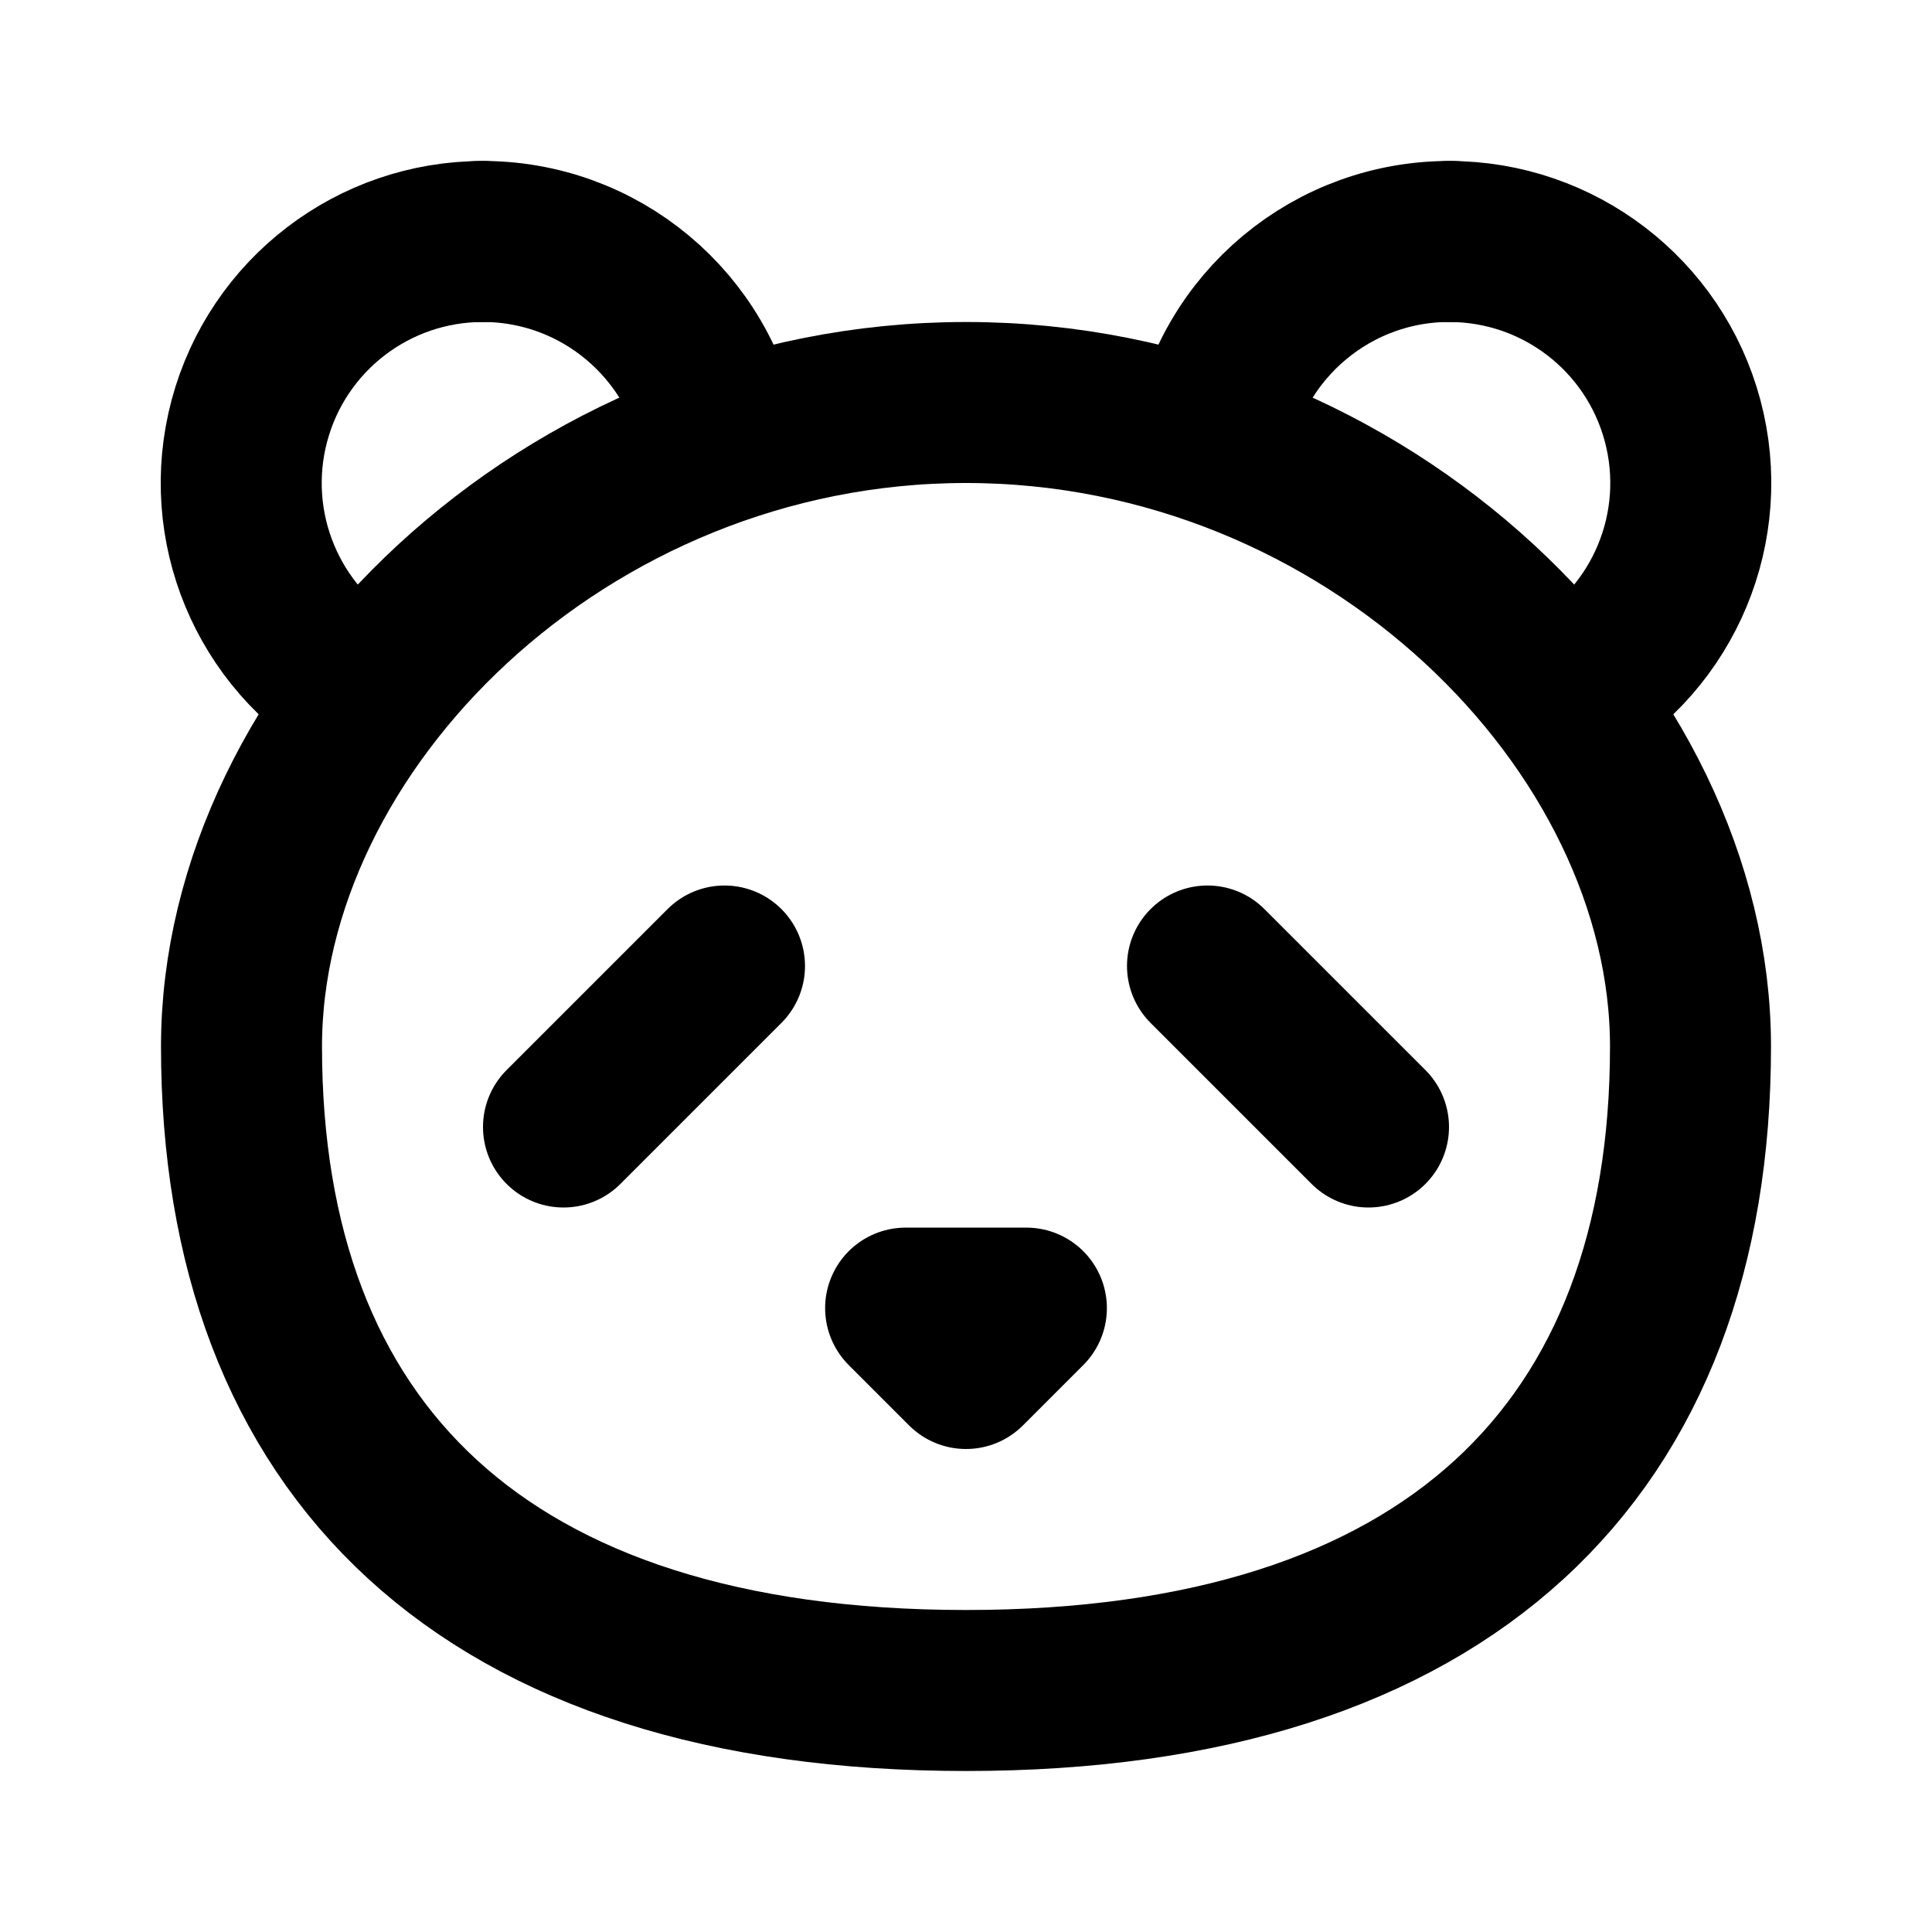
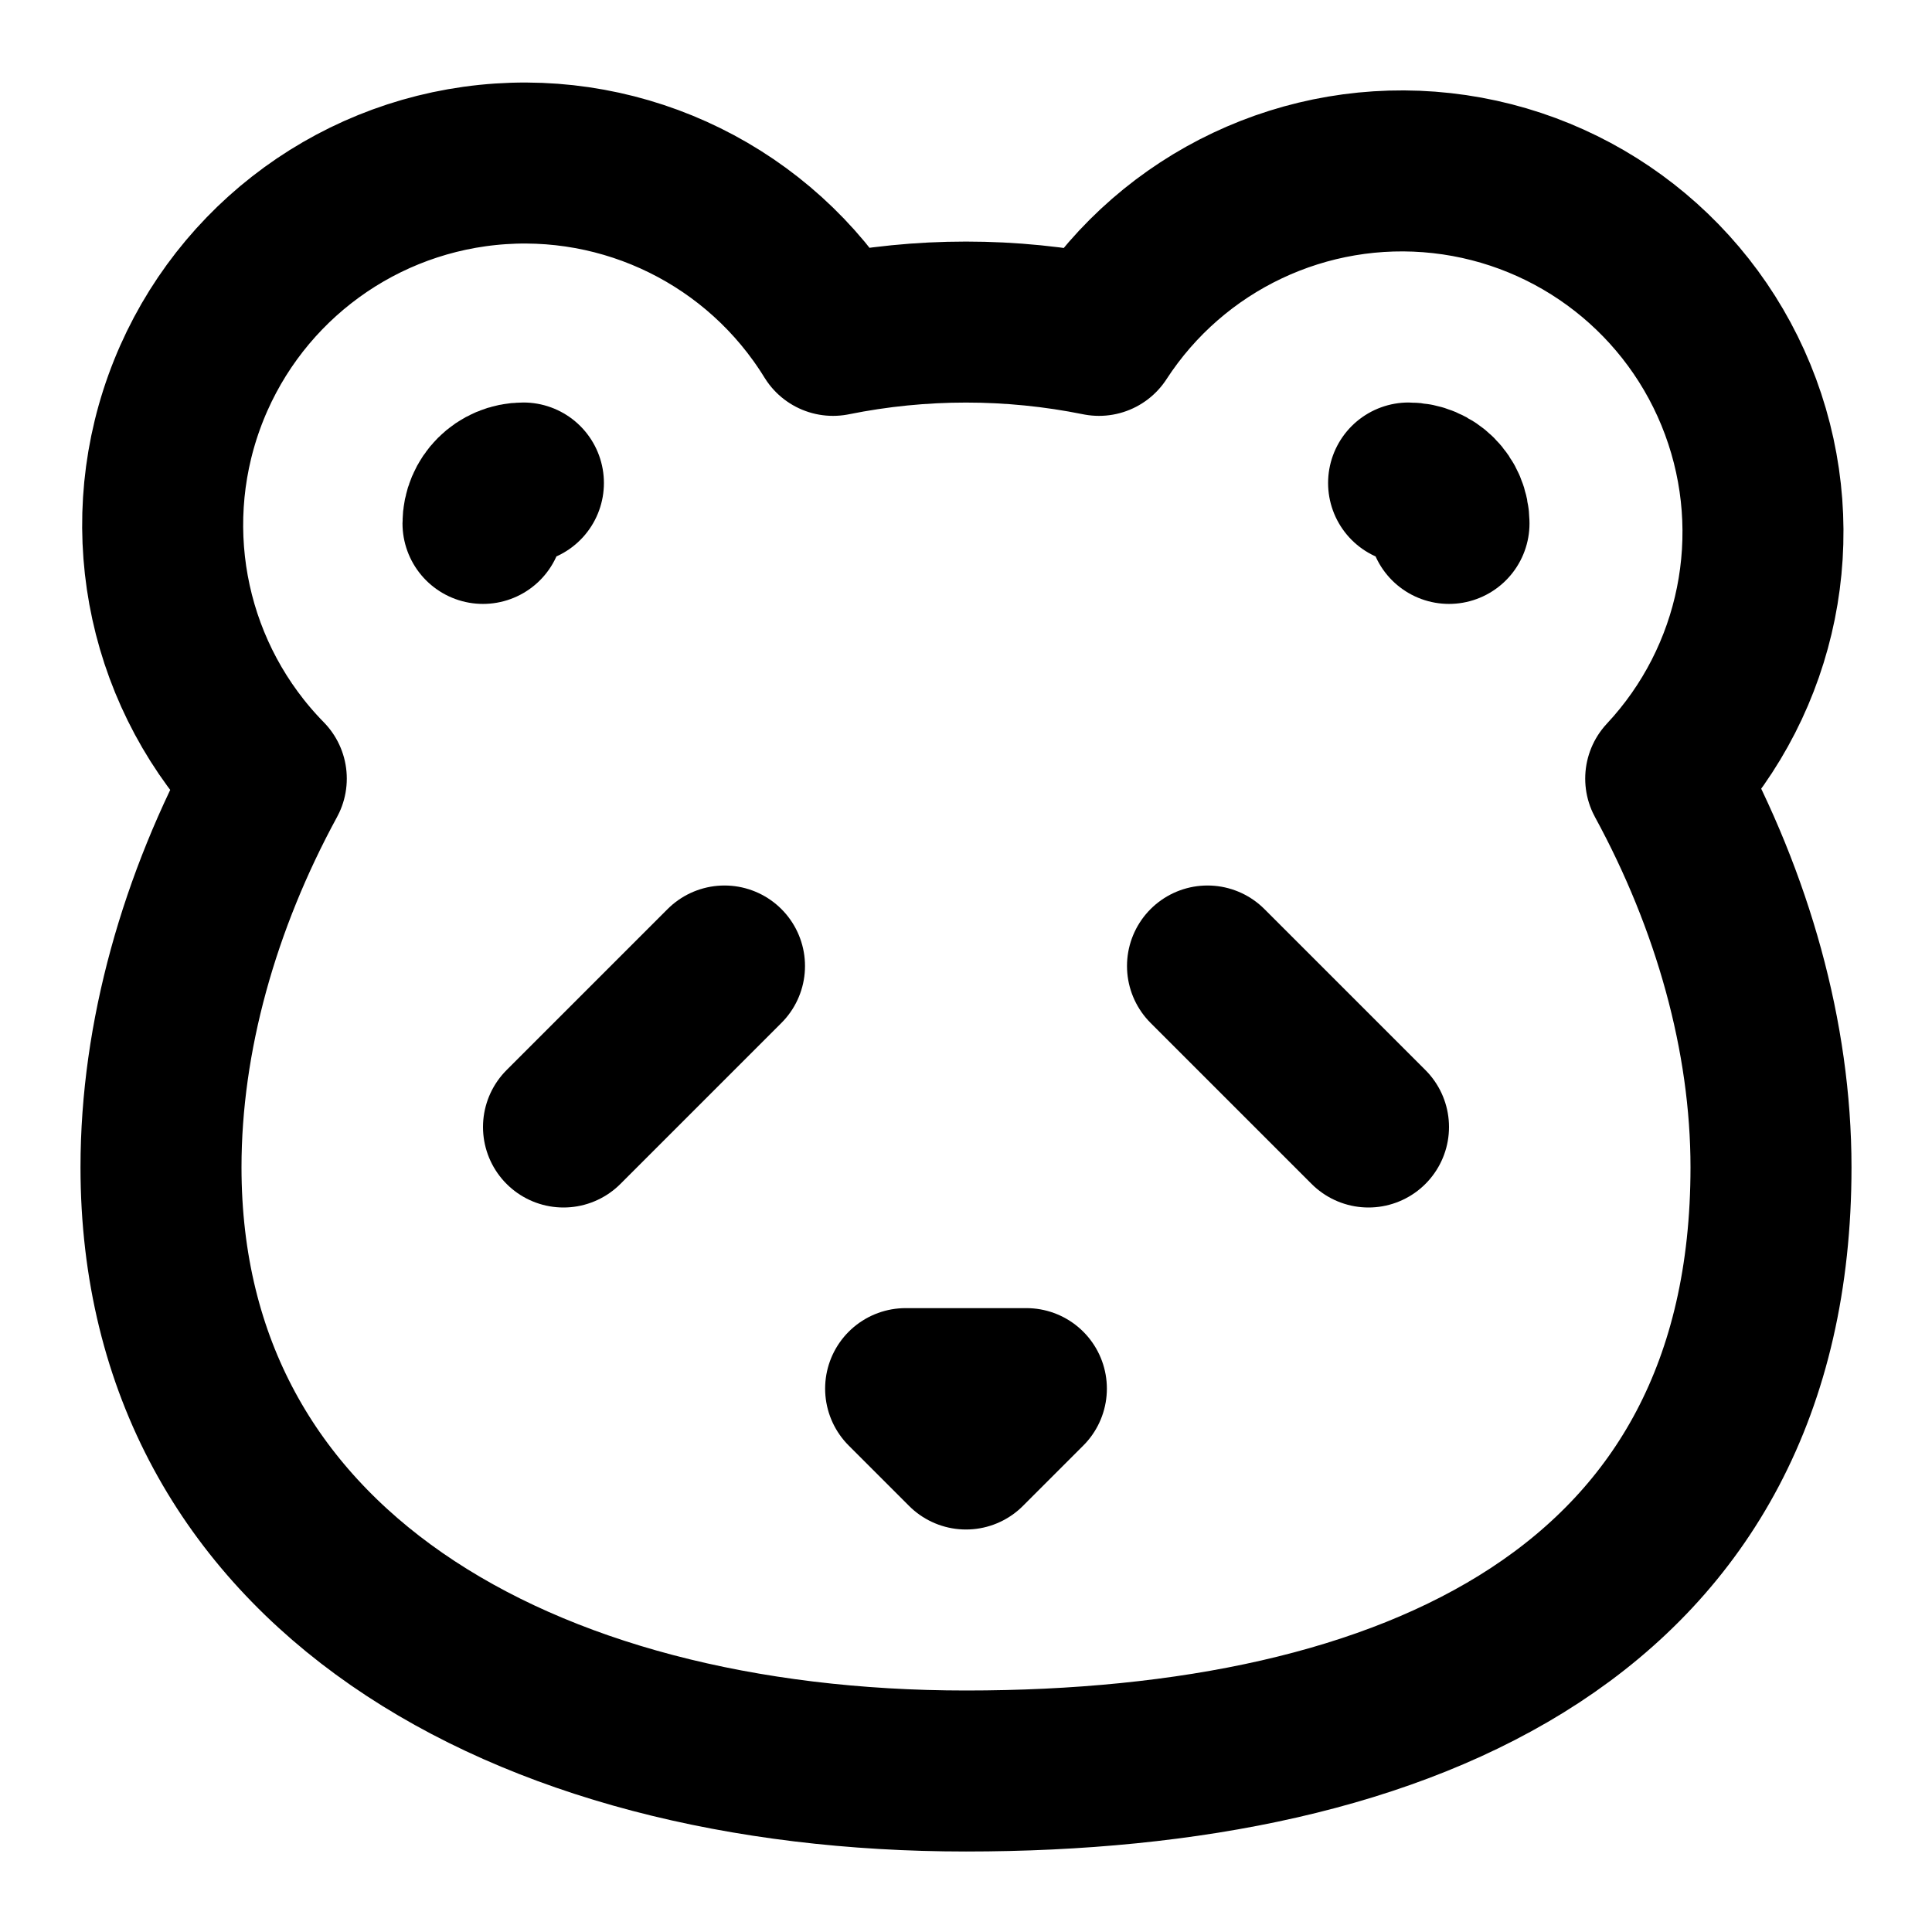
<svg xmlns="http://www.w3.org/2000/svg" width="24" height="24" viewBox="0 0 24 24" fill="none" stroke="currentColor" stroke-width="2" stroke-linecap="round" stroke-linejoin="round">
-   <path d="M11.25 16.25h1.5L12 17z" />
-   <path d="M12 5c5 0 9 4 9 8 0 5-3 8-9 8s-9-3-9-8c0-4 4-8 9-8" />
+   <path d="M11.25 17.25h1.5L12 18z" />
  <path d="m15 12 2 2" />
-   <path d="M18.045 3a3 3 0 0 0-3 2.5" />
-   <path d="M19.5 8.6A3 3 0 0 0 18 3" />
-   <path d="M4.5 8.6A3 3 0 0 1 6 3" />
-   <path d="M5.955 3a3 3 0 0 1 3 2.5" />
+   <path d="M18 6.502A.502.502 0 0 0 17.498 6" />
+   <path d="M2 14.5C2 19.47 6.477 22 12 22s10-2 10-7.5c0-1.62-.476-3.3-1.308-4.828a4.486 4.486 0 1 0-7.04-5.506 8.345 8.345 0 0 0-3.304 0 4.497 4.497 0 1 0-7.04 5.506C2.476 11.2 2 12.88 2 14.5" />
+   <path d="M6 6.502A.502.502 0 0 1 6.502 6" />
  <path d="m9 12-2 2" />
</svg>
